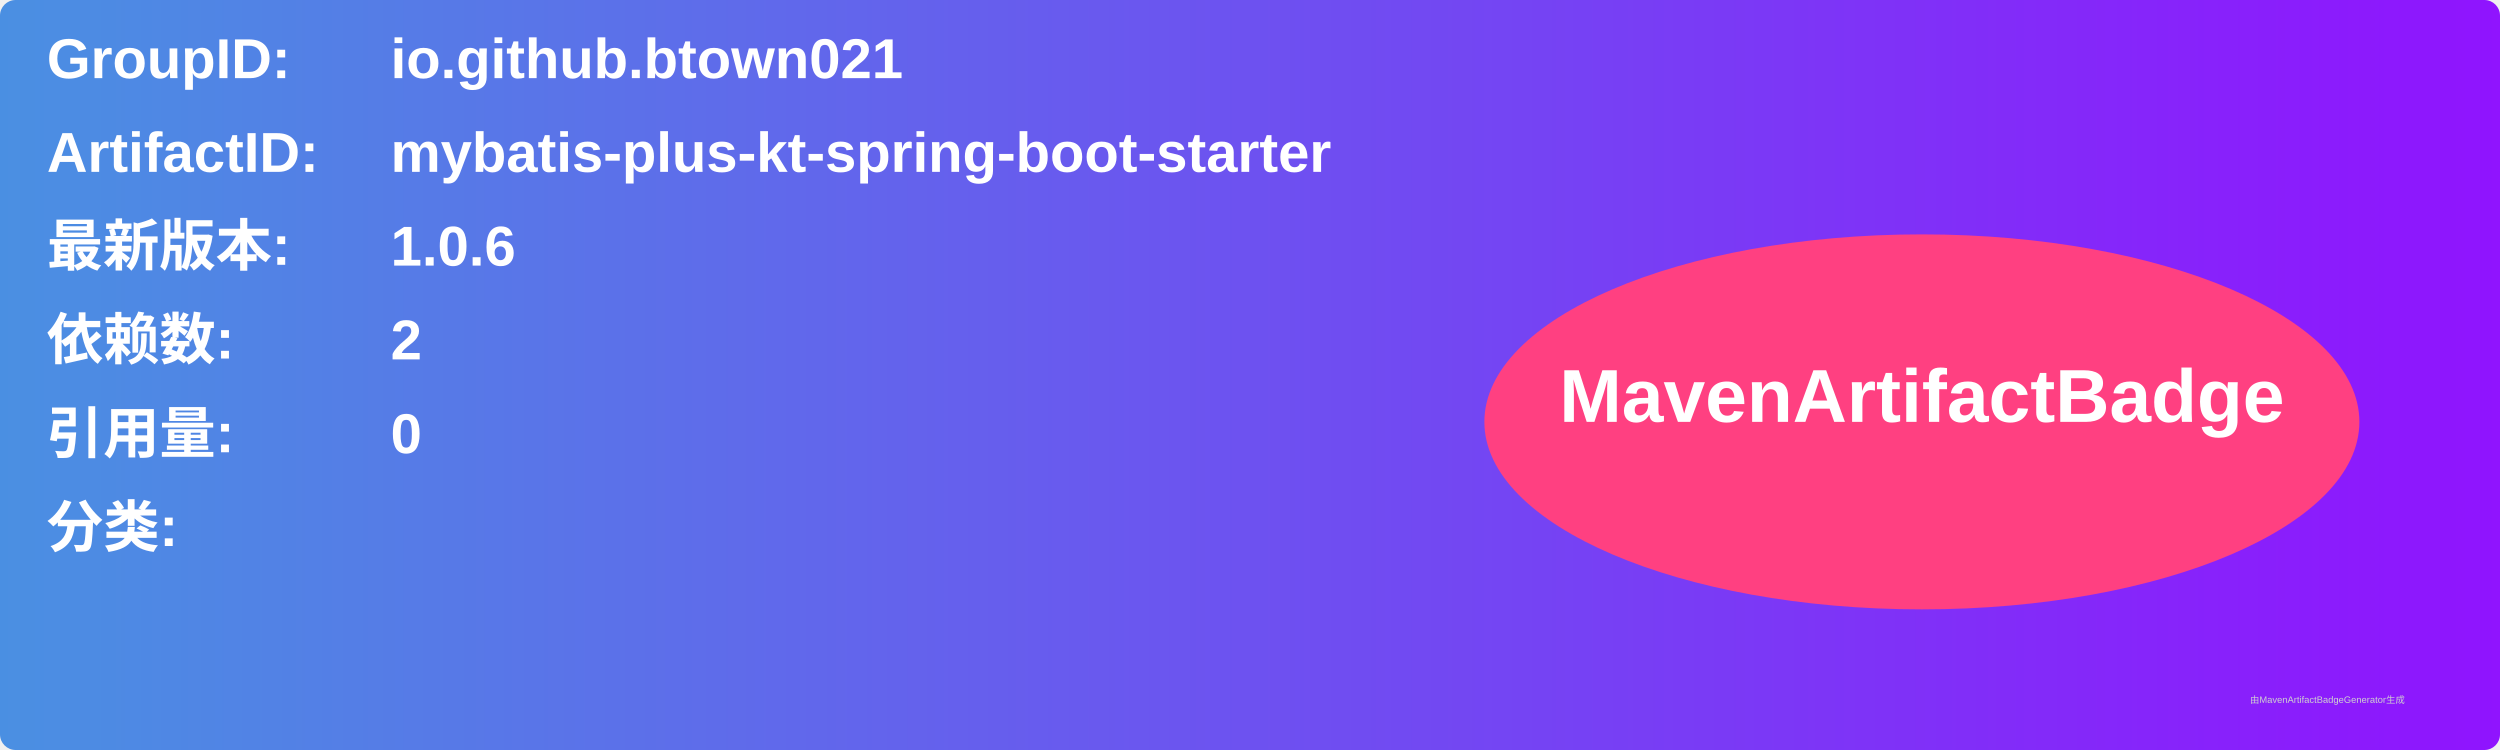
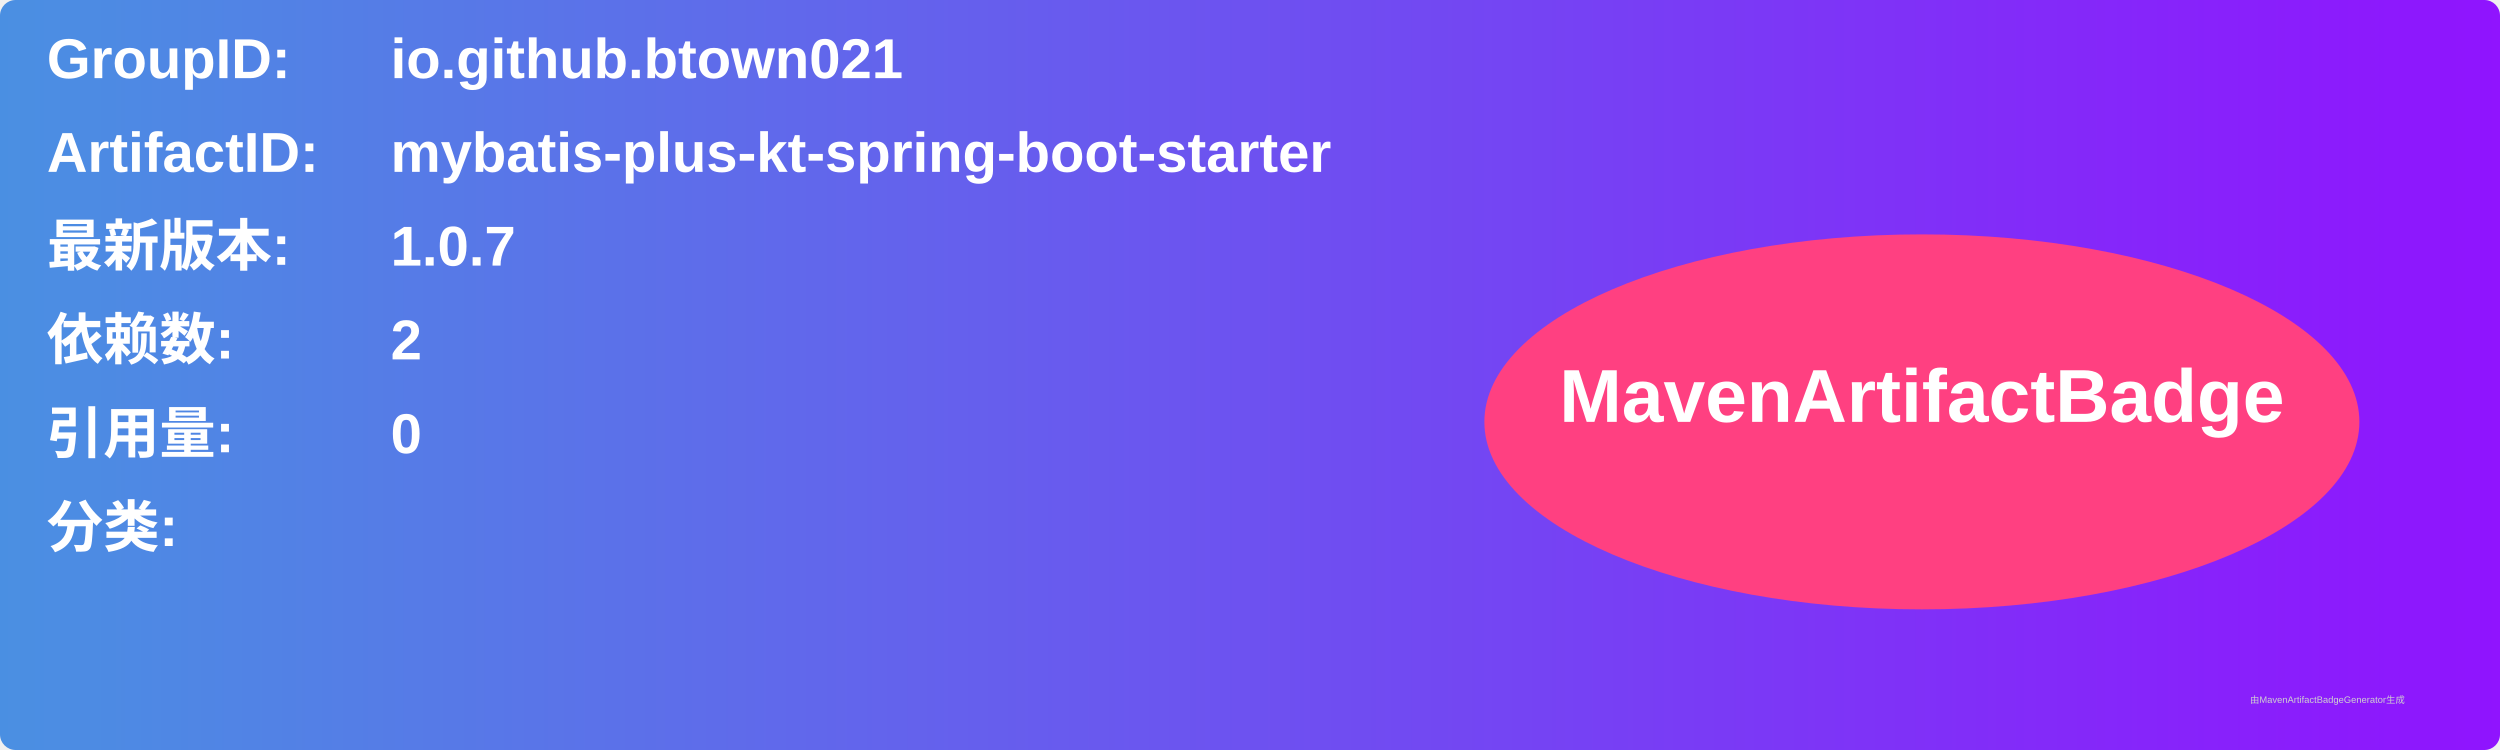
<svg xmlns="http://www.w3.org/2000/svg" width="800" height="240" viewBox="0 0 800 240">
  <linearGradient id="grad" x1="0%" y1="0%" x2="100%" y2="0%">
    <stop offset="0%" stop-color="#4a90e2" />
    <stop offset="100%" stop-color="#9013fe" />
  </linearGradient>
  <rect width="100%" height="100%" rx="5" ry="5" fill="url(#grad)" />
  <g transform="translate(15, 15)">
    <text x="0" y="10" font-family="Arial" font-size="18" fill="white" font-weight="bold" width="260">GroupID:</text>
    <text x="110" y="10" font-family="Arial" font-size="18" fill="white" font-weight="bold" width="460">io.github.btown021</text>
    <text x="0" y="40" font-family="Arial" font-size="18" fill="white" font-weight="bold" width="260">ArtifactID:</text>
    <text x="110" y="40" font-family="Arial" font-size="18" fill="white" font-weight="bold" width="460">mybatis-plus-kt-spring-boot-starter</text>
    <text x="0" y="70" font-family="Arial" font-size="18" fill="white" font-weight="bold">最新版本:</text>
    <text x="110" y="70" font-family="Arial" font-size="18" fill="white" font-weight="bold">
-       <tspan font-weight="bold">1.0.6</tspan>
+       <tspan font-weight="bold">1.0.7</tspan>
    </text>
    <text x="0" y="100" font-family="Arial" font-size="18" fill="white" font-weight="bold">依赖数: </text>
    <text x="110" y="100" font-family="Arial" font-size="18" fill="white">
      <tspan font-weight="bold">2</tspan>
    </text>
    <text x="0" y="130" font-family="Arial" font-size="18" fill="white" font-weight="bold">引用量: </text>
    <text x="110" y="130" font-family="Arial" font-size="18" fill="white">
      <tspan font-weight="bold">0</tspan>
    </text>
    <text x="0" y="160" font-family="Arial" font-size="18" fill="white" font-weight="bold">分类:</text>
    <text x="10" y="190" font-family="Arial" font-size="10" fill="white">
      <tspan font-weight="bold" />
    </text>
    <ellipse cx="600" cy="120" rx="140" ry="60" fill="#ff4081" />
    <text x="600" y="120" text-anchor="middle" font-family="Arial" font-size="24" fill="white" font-weight="bold">MavenArtifactBadge</text>
  </g>
  <text x="720" y="225" font-family="Arial" font-size="3" fill="#d0d0d0">由MavenArtifactBadgeGenerator生成</text>
</svg>
